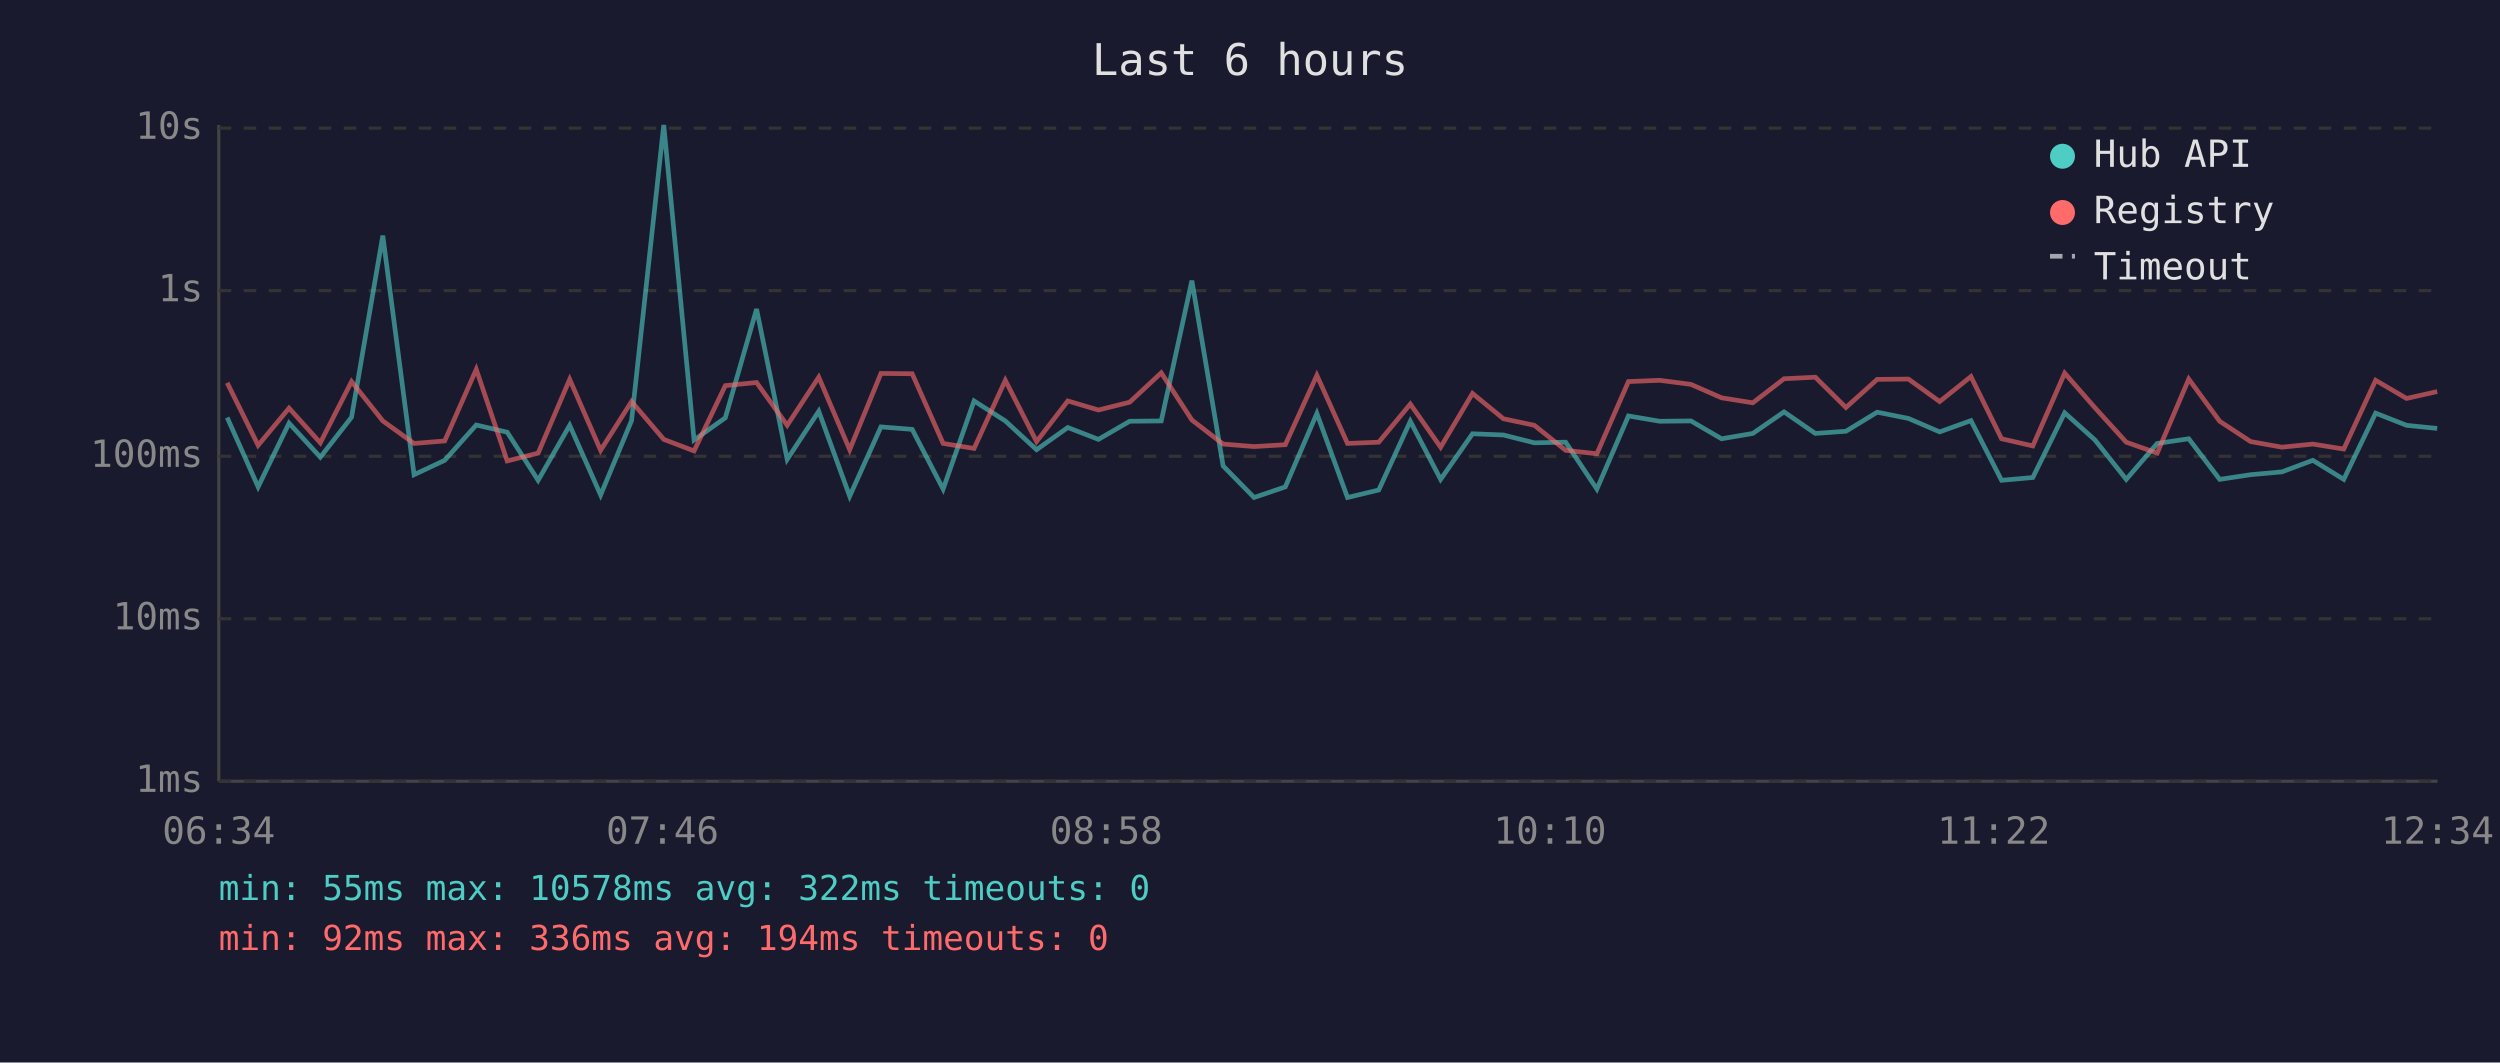
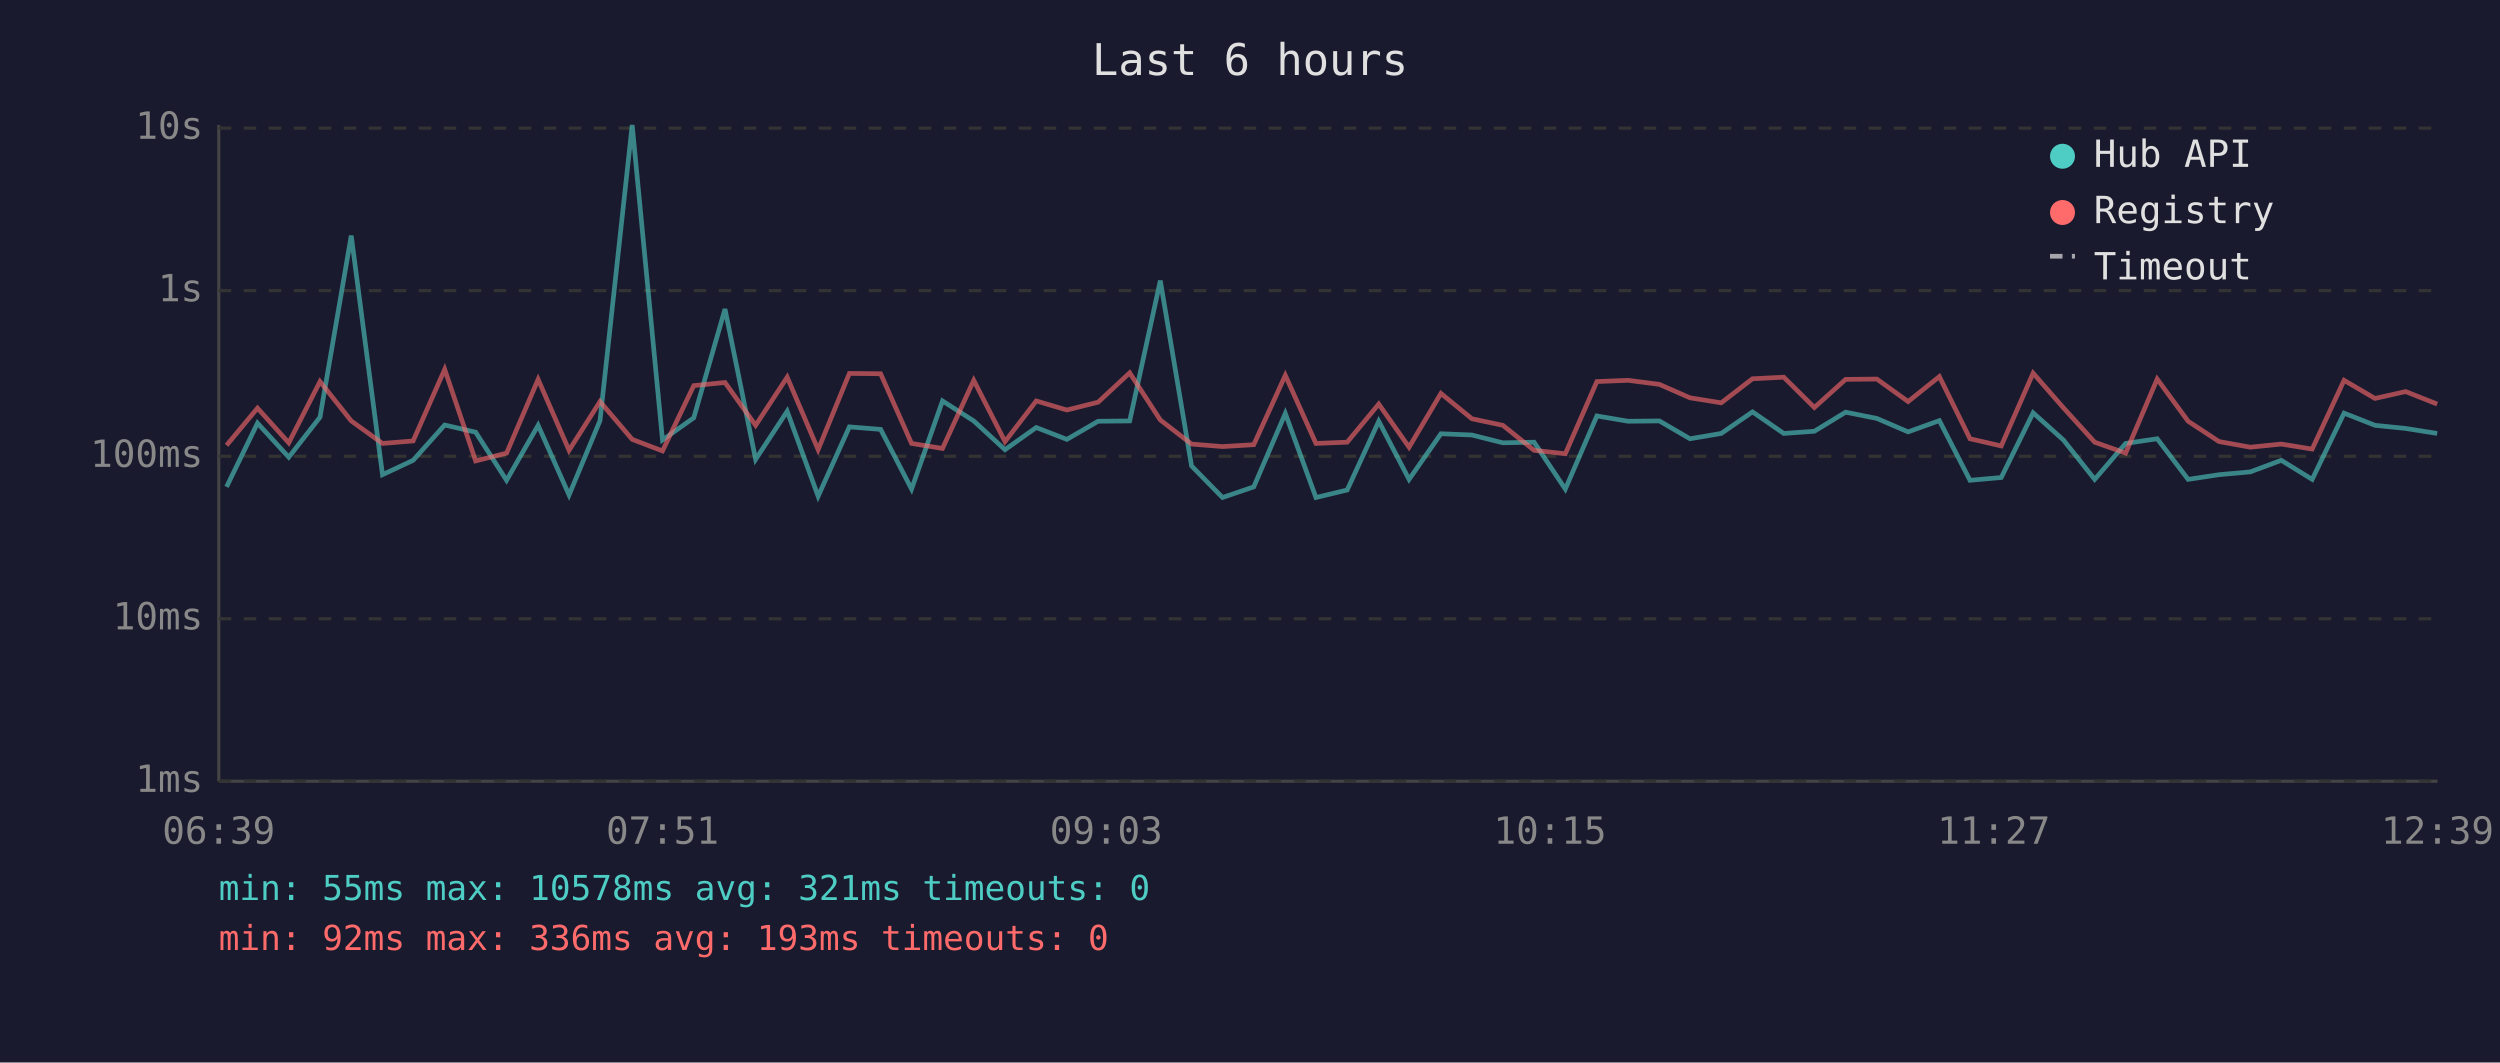
<svg xmlns="http://www.w3.org/2000/svg" viewBox="0 0 800 340" font-family="monospace" font-size="12">
  <rect width="800" height="340" fill="#1a1a2e" />
  <text x="400" y="24" fill="#e0e0e0" font-size="14" text-anchor="middle">Last 6 hours</text>
  <line x1="70" y1="40" x2="70" y2="250" stroke="#444" stroke-width="1" />
  <line x1="70" y1="250" x2="780" y2="250" stroke="#444" stroke-width="1" />
  <line x1="70" y1="250" x2="780" y2="250" stroke="#333" stroke-width="1" stroke-dasharray="4" />
  <text x="65" y="250" fill="#888" text-anchor="end" dominant-baseline="middle">1ms</text>
  <line x1="70" y1="198" x2="780" y2="198" stroke="#333" stroke-width="1" stroke-dasharray="4" />
  <text x="65" y="198" fill="#888" text-anchor="end" dominant-baseline="middle">10ms</text>
  <line x1="70" y1="146" x2="780" y2="146" stroke="#333" stroke-width="1" stroke-dasharray="4" />
  <text x="65" y="146" fill="#888" text-anchor="end" dominant-baseline="middle">100ms</text>
  <line x1="70" y1="93" x2="780" y2="93" stroke="#333" stroke-width="1" stroke-dasharray="4" />
  <text x="65" y="93" fill="#888" text-anchor="end" dominant-baseline="middle">1s</text>
  <line x1="70" y1="41" x2="780" y2="41" stroke="#333" stroke-width="1" stroke-dasharray="4" />
  <text x="65" y="41" fill="#888" text-anchor="end" dominant-baseline="middle">10s</text>
-   <text x="70" y="270" fill="#888" text-anchor="middle">06:34</text>
-   <text x="212" y="270" fill="#888" text-anchor="middle">07:46</text>
-   <text x="354" y="270" fill="#888" text-anchor="middle">08:58</text>
-   <text x="496" y="270" fill="#888" text-anchor="middle">10:10</text>
-   <text x="638" y="270" fill="#888" text-anchor="middle">11:22</text>
-   <text x="780" y="270" fill="#888" text-anchor="middle">12:34</text>
-   <polyline points="72.7,133.6 82.6,155.8 92.5,135.4 102.5,146.3 112.5,133.5 122.5,75.4 132.5,151.9 142.3,147.3 152.4,136.0 162.3,138.3 172.2,153.7 182.3,136.1 192.2,158.4 202.1,134.6 212.4,40.0 222.1,140.8 232.1,133.7 242.1,98.9 251.9,147.0 262.0,131.6 271.9,158.8 281.9,136.6 291.9,137.4 301.8,156.5 311.7,128.3 321.7,134.7 331.7,143.9 341.7,136.8 351.5,140.6 361.5,134.8 371.6,134.7 381.4,89.8 391.4,149.1 401.3,159.2 411.3,155.8 421.4,132.3 431.2,159.2 441.2,156.8 451.3,134.8 461.0,153.4 471.2,138.8 481.1,139.2 491.0,141.7 501.0,141.5 511.0,156.5 521.1,133.1 531.1,134.8 541.1,134.7 550.9,140.4 560.9,138.7 570.9,131.8 580.9,138.7 590.7,138.0 600.7,131.9 610.7,133.9 620.7,138.2 630.7,134.6 640.5,153.7 650.5,152.8 660.7,132.1 670.4,140.8 680.4,153.4 690.3,141.9 700.4,140.4 710.3,153.4 720.2,151.9 730.2,151.0 740.1,147.3 750.0,153.4 760.2,132.2 770.1,136.1 779.9,137.1" fill="none" stroke="#4ecdc4" stroke-width="1.5" opacity="0.6" />
-   <polyline points="72.7,122.5 82.6,142.5 92.5,130.6 102.5,141.7 112.5,122.1 122.5,134.7 132.5,141.9 142.3,141.1 152.4,118.2 162.3,147.5 172.2,145.0 182.3,121.4 192.2,144.1 202.1,128.5 212.4,140.6 222.1,144.3 232.1,123.4 242.1,122.4 251.9,136.1 262.0,120.7 271.9,143.9 281.9,119.5 291.9,119.6 301.8,141.9 311.7,143.5 321.7,121.7 331.7,141.3 341.7,128.3 351.5,131.2 361.5,128.7 371.6,119.3 381.4,134.4 391.4,142.1 401.3,142.9 411.3,142.3 421.4,120.1 431.2,141.9 441.2,141.5 451.3,129.3 461.0,143.1 471.2,125.9 481.1,134.0 491.0,136.1 501.0,144.1 511.0,145.2 521.1,122.1 531.1,121.7 541.1,123.0 550.9,127.3 560.9,128.9 570.9,121.2 580.9,120.7 590.7,130.4 600.7,121.4 610.7,121.3 620.7,128.5 630.7,120.5 640.5,140.4 650.5,142.7 660.7,119.4 670.4,130.5 680.4,141.5 690.3,145.0 700.4,121.3 710.3,134.8 720.2,141.3 730.2,143.1 740.1,142.1 750.0,143.7 760.2,121.7 770.1,127.5 779.9,125.3" fill="none" stroke="#ff6b6b" stroke-width="1.5" opacity="0.6" />
+   <text x="70" y="270" fill="#888" text-anchor="middle">06:39</text>
+   <text x="212" y="270" fill="#888" text-anchor="middle">07:51</text>
+   <text x="354" y="270" fill="#888" text-anchor="middle">09:03</text>
+   <text x="496" y="270" fill="#888" text-anchor="middle">10:15</text>
+   <text x="638" y="270" fill="#888" text-anchor="middle">11:27</text>
+   <text x="780" y="270" fill="#888" text-anchor="middle">12:39</text>
+   <polyline points="72.5,155.8 82.4,135.4 92.4,146.3 102.4,133.5 112.4,75.4 122.4,151.9 132.2,147.3 142.3,136.0 152.2,138.3 162.1,153.7 172.2,136.1 182.1,158.4 192.0,134.6 202.3,40.0 212.0,140.8 222.0,133.7 232.0,98.9 241.8,147.0 251.9,131.6 261.8,158.8 271.8,136.6 281.8,137.4 291.7,156.5 301.6,128.3 311.6,134.7 321.6,143.9 331.6,136.8 341.4,140.6 351.4,134.8 361.5,134.7 371.3,89.8 381.3,149.1 391.2,159.2 401.2,155.8 411.3,132.3 421.1,159.2 431.1,156.8 441.2,134.8 450.9,153.4 461.1,138.8 471.0,139.2 480.9,141.7 490.9,141.5 500.9,156.5 511.0,133.1 521.0,134.8 531.0,134.7 540.8,140.4 550.8,138.7 560.8,131.8 570.8,138.7 580.6,138.0 590.6,131.9 600.6,133.9 610.6,138.2 620.6,134.6 630.4,153.7 640.4,152.8 650.6,132.1 660.3,140.8 670.3,153.4 680.2,141.9 690.3,140.4 700.2,153.4 710.1,151.9 720.1,151.0 730.0,147.3 739.9,153.4 750.1,132.2 760.0,136.1 769.8,137.1 779.9,138.7" fill="none" stroke="#4ecdc4" stroke-width="1.5" opacity="0.6" />
+   <polyline points="72.5,142.5 82.4,130.6 92.4,141.7 102.4,122.1 112.4,134.7 122.4,141.9 132.2,141.1 142.3,118.2 152.2,147.5 162.1,145.0 172.2,121.4 182.1,144.1 192.0,128.5 202.3,140.6 212.0,144.3 222.0,123.4 232.0,122.4 241.8,136.1 251.9,120.7 261.8,143.9 271.8,119.5 281.8,119.6 291.7,141.9 301.6,143.5 311.6,121.7 321.6,141.3 331.6,128.3 341.4,131.2 351.4,128.7 361.5,119.3 371.3,134.4 381.3,142.1 391.2,142.9 401.2,142.3 411.3,120.1 421.1,141.9 431.1,141.5 441.2,129.3 450.9,143.1 461.1,125.9 471.0,134.0 480.9,136.1 490.9,144.1 500.9,145.2 511.0,122.1 521.0,121.7 531.0,123.0 540.8,127.3 550.8,128.9 560.8,121.2 570.8,120.7 580.6,130.4 590.6,121.4 600.6,121.3 610.6,128.5 620.6,120.5 630.4,140.4 640.4,142.7 650.6,119.4 660.3,130.5 670.3,141.5 680.2,145.0 690.3,121.3 700.2,134.8 710.1,141.3 720.1,143.1 730.0,142.1 739.9,143.7 750.1,121.7 760.0,127.5 769.8,125.3 779.9,129.3" fill="none" stroke="#ff6b6b" stroke-width="1.5" opacity="0.6" />
  <circle cx="660" cy="50" r="4" fill="#4ecdc4" />
  <text x="670" y="50" fill="#e0e0e0" dominant-baseline="middle">Hub API</text>
  <circle cx="660" cy="68" r="4" fill="#ff6b6b" />
  <text x="670" y="68" fill="#e0e0e0" dominant-baseline="middle">Registry</text>
  <line x1="656" y1="82" x2="664" y2="82" stroke="#e0e0e0" stroke-width="1.5" stroke-dasharray="4,3" opacity="0.7" />
  <text x="670" y="86" fill="#e0e0e0" dominant-baseline="middle">Timeout</text>
-   <text x="70" y="288" fill="#4ecdc4" font-size="11">min: 55ms  max: 10578ms  avg: 322ms  timeouts: 0</text>
-   <text x="70" y="304" fill="#ff6b6b" font-size="11">min: 92ms  max: 336ms  avg: 194ms  timeouts: 0</text>
+   <text x="70" y="288" fill="#4ecdc4" font-size="11">min: 55ms  max: 10578ms  avg: 321ms  timeouts: 0</text>
+   <text x="70" y="304" fill="#ff6b6b" font-size="11">min: 92ms  max: 336ms  avg: 193ms  timeouts: 0</text>
</svg>
